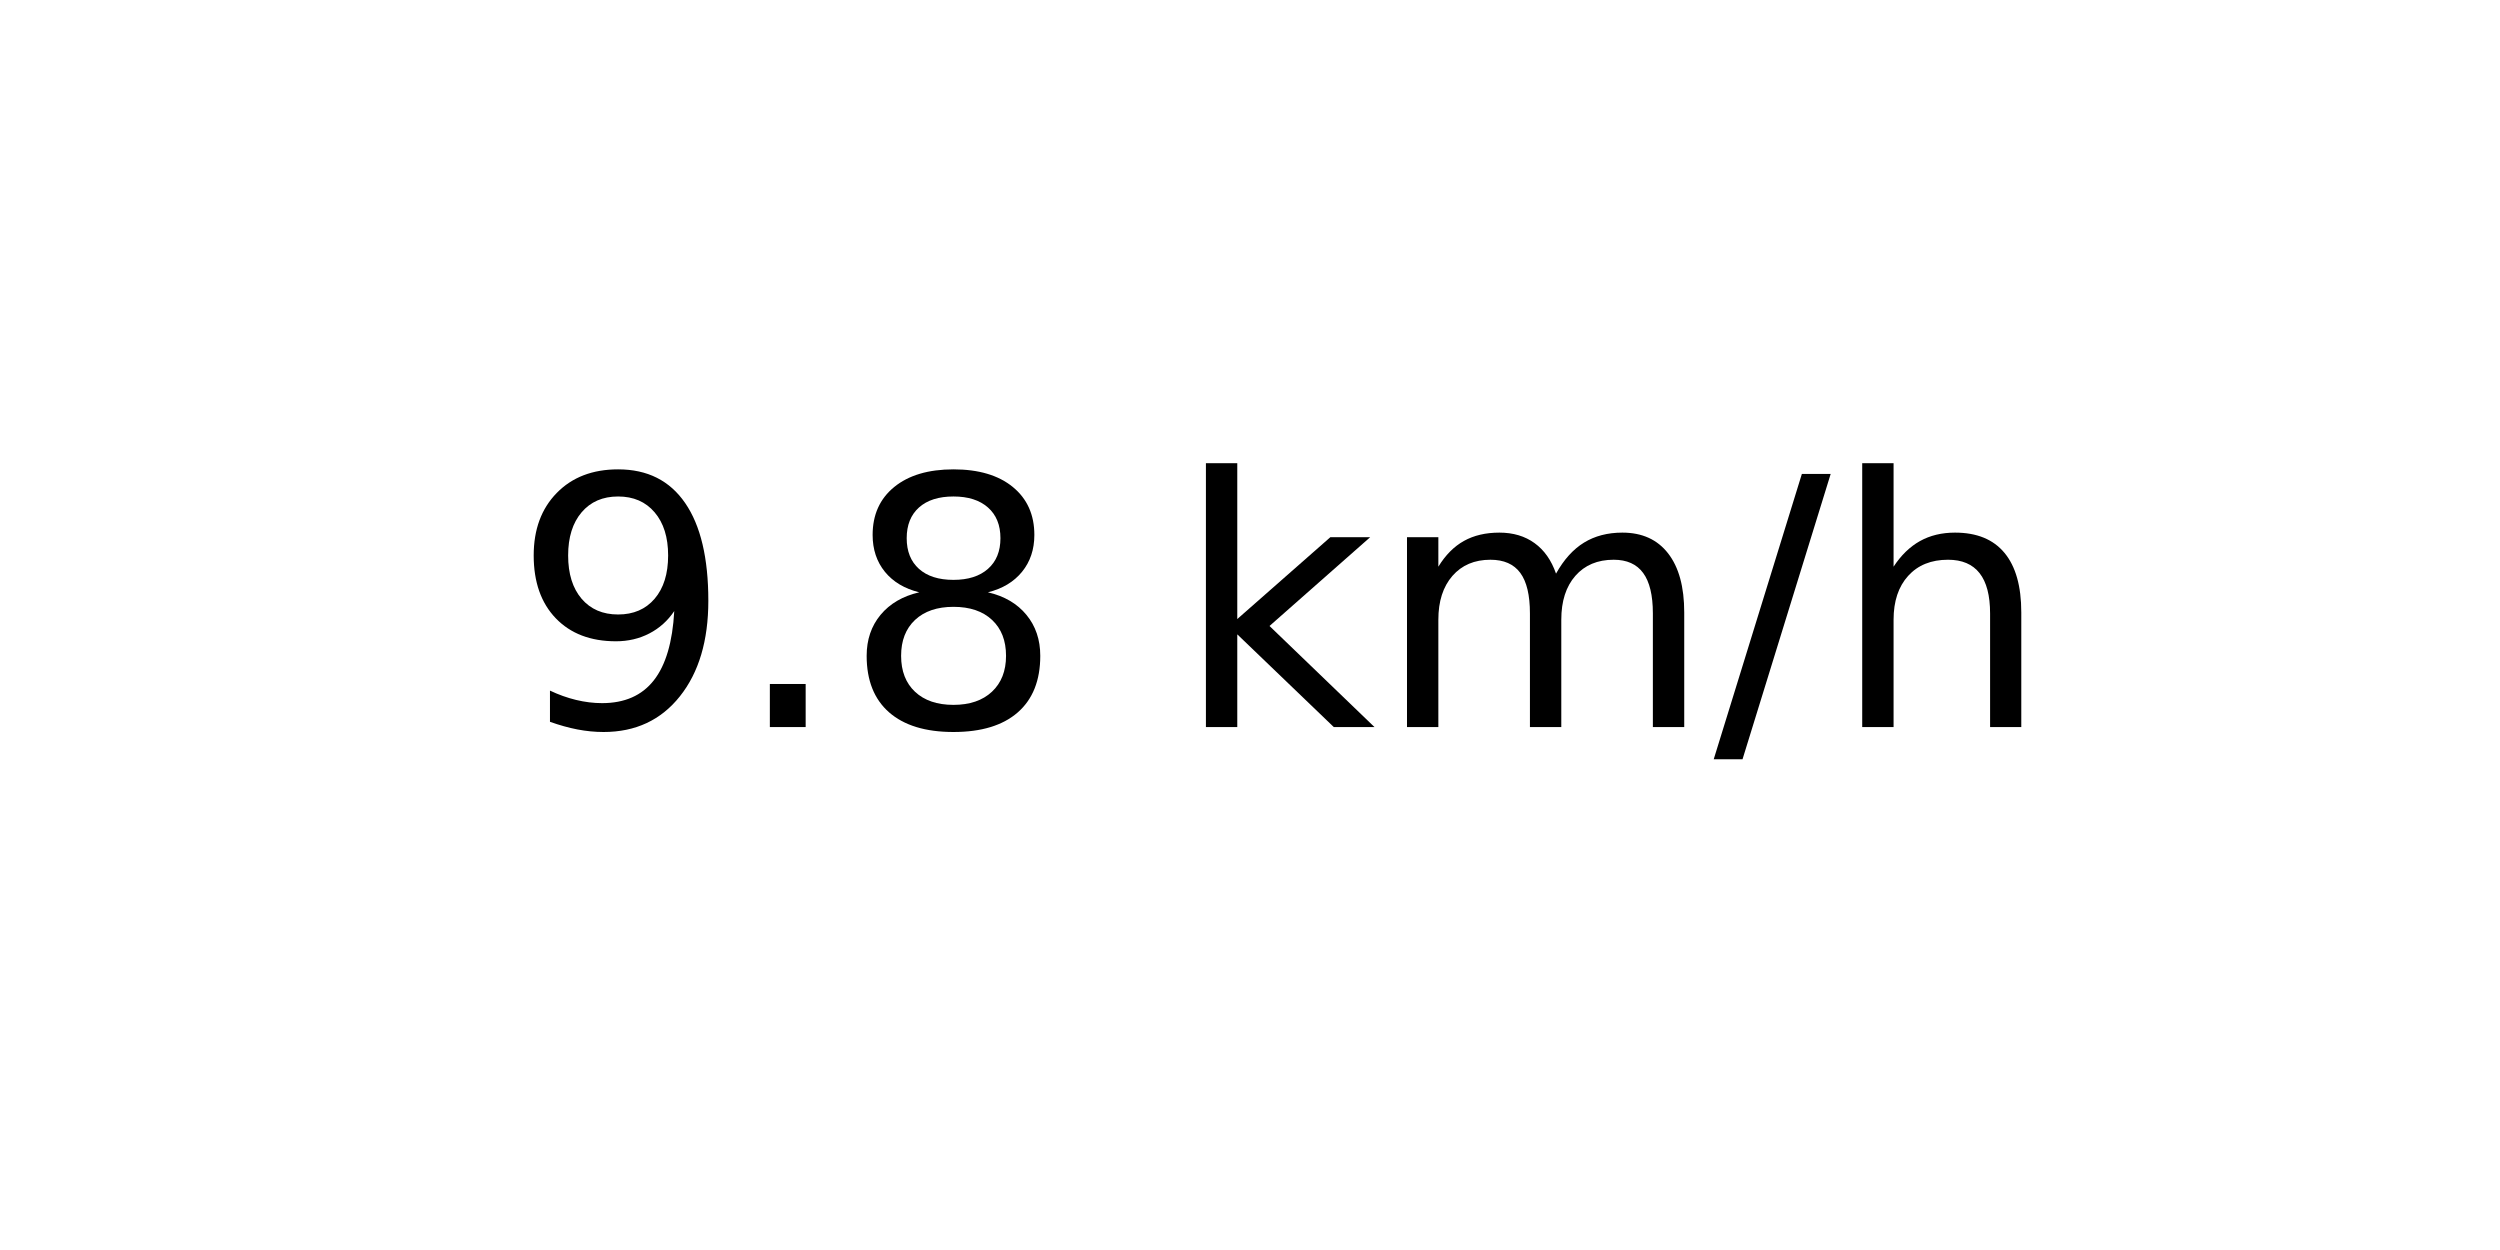
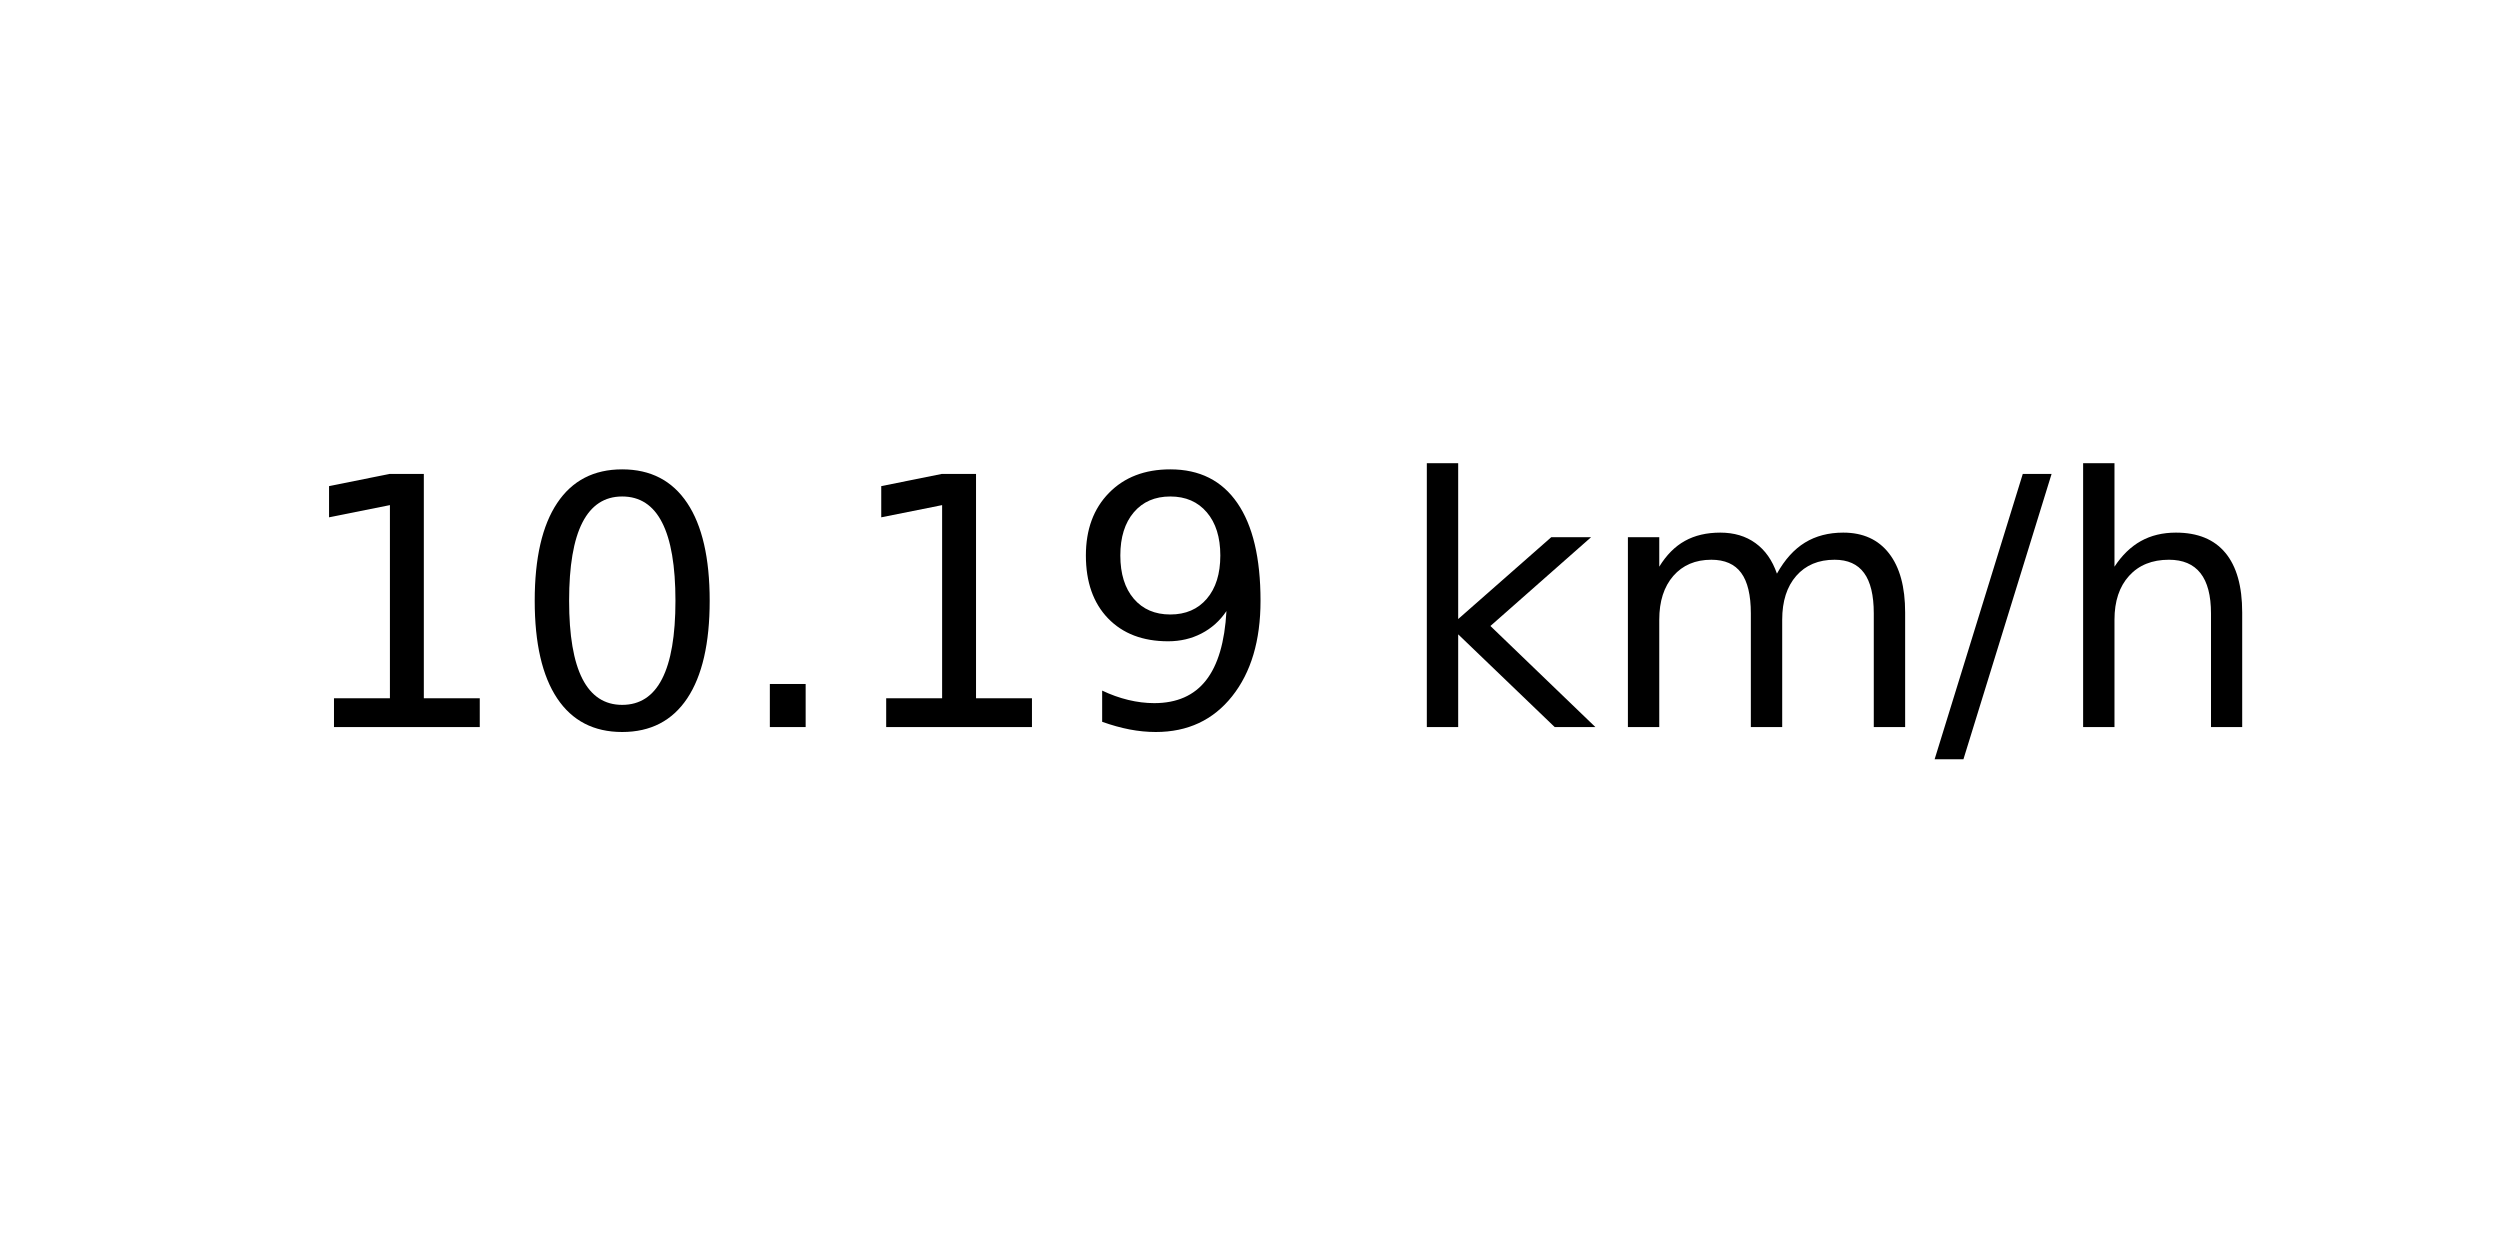
<svg xmlns="http://www.w3.org/2000/svg" xmlns:xlink="http://www.w3.org/1999/xlink" width="72pt" height="36pt" viewBox="0 0 72 36" version="1.1">
  <defs>
    <style type="text/css">*{stroke-linejoin: round; stroke-linecap: butt}</style>
  </defs>
  <g id="figure_1">
    <g id="axes_1">
      <g id="text_1">
-         <g transform="translate(14.74062 20.93937) scale(0.1 -0.1)">
+         <g transform="translate(8.378125 20.93937) scale(0.1 -0.1)">
          <defs>
+             <path id="DejaVuSans-31" d="M 794 531  L 1825 531  L 1825 4091  L 703 3866  L 703 4441  L 1819 4666  L 2450 4666  L 2450 531  L 3481 531  L 3481 0  L 794 0  L 794 531  z " transform="scale(0.015625)" />
+             <path id="DejaVuSans-30" d="M 2034 4250  Q 1547 4250 1301 3770  Q 1056 3291 1056 2328  Q 1056 1369 1301 889  Q 1547 409 2034 409  Q 2525 409 2770 889  Q 3016 1369 3016 2328  Q 3016 3291 2770 3770  Q 2525 4250 2034 4250  z M 2034 4750  Q 2819 4750 3233 4129  Q 3647 3509 3647 2328  Q 3647 1150 3233 529  Q 2819 -91 2034 -91  Q 1250 -91 836 529  Q 422 1150 422 2328  Q 422 3509 836 4129  Q 1250 4750 2034 4750  z " transform="scale(0.015625)" />
+             <path id="DejaVuSans-2e" d="M 684 794  L 1344 794  L 1344 0  L 684 0  L 684 794  z " transform="scale(0.015625)" />
            <path id="DejaVuSans-39" d="M 703 97  L 703 672  Q 941 559 1184 500  Q 1428 441 1663 441  Q 2288 441 2617 861  Q 2947 1281 2994 2138  Q 2813 1869 2534 1725  Q 2256 1581 1919 1581  Q 1219 1581 811 2004  Q 403 2428 403 3163  Q 403 3881 828 4315  Q 1253 4750 1959 4750  Q 2769 4750 3195 4129  Q 3622 3509 3622 2328  Q 3622 1225 3098 567  Q 2575 -91 1691 -91  Q 1453 -91 1209 -44  Q 966 3 703 97  z M 1959 2075  Q 2384 2075 2632 2365  Q 2881 2656 2881 3163  Q 2881 3666 2632 3958  Q 2384 4250 1959 4250  Q 1534 4250 1286 3958  Q 1038 3666 1038 3163  Q 1038 2656 1286 2365  Q 1534 2075 1959 2075  z " transform="scale(0.015625)" />
-             <path id="DejaVuSans-2e" d="M 684 794  L 1344 794  L 1344 0  L 684 0  L 684 794  z " transform="scale(0.015625)" />
-             <path id="DejaVuSans-38" d="M 2034 2216  Q 1584 2216 1326 1975  Q 1069 1734 1069 1313  Q 1069 891 1326 650  Q 1584 409 2034 409  Q 2484 409 2743 651  Q 3003 894 3003 1313  Q 3003 1734 2745 1975  Q 2488 2216 2034 2216  z M 1403 2484  Q 997 2584 770 2862  Q 544 3141 544 3541  Q 544 4100 942 4425  Q 1341 4750 2034 4750  Q 2731 4750 3128 4425  Q 3525 4100 3525 3541  Q 3525 3141 3298 2862  Q 3072 2584 2669 2484  Q 3125 2378 3379 2068  Q 3634 1759 3634 1313  Q 3634 634 3220 271  Q 2806 -91 2034 -91  Q 1263 -91 848 271  Q 434 634 434 1313  Q 434 1759 690 2068  Q 947 2378 1403 2484  z M 1172 3481  Q 1172 3119 1398 2916  Q 1625 2713 2034 2713  Q 2441 2713 2670 2916  Q 2900 3119 2900 3481  Q 2900 3844 2670 4047  Q 2441 4250 2034 4250  Q 1625 4250 1398 4047  Q 1172 3844 1172 3481  z " transform="scale(0.015625)" />
            <path id="DejaVuSans-20" transform="scale(0.015625)" />
            <path id="DejaVuSans-6b" d="M 581 4863  L 1159 4863  L 1159 1991  L 2875 3500  L 3609 3500  L 1753 1863  L 3688 0  L 2938 0  L 1159 1709  L 1159 0  L 581 0  L 581 4863  z " transform="scale(0.015625)" />
            <path id="DejaVuSans-6d" d="M 3328 2828  Q 3544 3216 3844 3400  Q 4144 3584 4550 3584  Q 5097 3584 5394 3201  Q 5691 2819 5691 2113  L 5691 0  L 5113 0  L 5113 2094  Q 5113 2597 4934 2840  Q 4756 3084 4391 3084  Q 3944 3084 3684 2787  Q 3425 2491 3425 1978  L 3425 0  L 2847 0  L 2847 2094  Q 2847 2600 2669 2842  Q 2491 3084 2119 3084  Q 1678 3084 1418 2786  Q 1159 2488 1159 1978  L 1159 0  L 581 0  L 581 3500  L 1159 3500  L 1159 2956  Q 1356 3278 1631 3431  Q 1906 3584 2284 3584  Q 2666 3584 2933 3390  Q 3200 3197 3328 2828  z " transform="scale(0.015625)" />
            <path id="DejaVuSans-2f" d="M 1625 4666  L 2156 4666  L 531 -594  L 0 -594  L 1625 4666  z " transform="scale(0.015625)" />
            <path id="DejaVuSans-68" d="M 3513 2113  L 3513 0  L 2938 0  L 2938 2094  Q 2938 2591 2744 2837  Q 2550 3084 2163 3084  Q 1697 3084 1428 2787  Q 1159 2491 1159 1978  L 1159 0  L 581 0  L 581 4863  L 1159 4863  L 1159 2956  Q 1366 3272 1645 3428  Q 1925 3584 2291 3584  Q 2894 3584 3203 3211  Q 3513 2838 3513 2113  z " transform="scale(0.015625)" />
          </defs>
-           <use xlink:href="#DejaVuSans-39" />
-           <use xlink:href="#DejaVuSans-2e" x="63.623" />
-           <use xlink:href="#DejaVuSans-38" x="95.41" />
-           <use xlink:href="#DejaVuSans-20" x="159.033" />
-           <use xlink:href="#DejaVuSans-6b" x="190.82" />
-           <use xlink:href="#DejaVuSans-6d" x="248.73" />
-           <use xlink:href="#DejaVuSans-2f" x="346.143" />
-           <use xlink:href="#DejaVuSans-68" x="379.834" />
+           <use xlink:href="#DejaVuSans-31" />
+           <use xlink:href="#DejaVuSans-30" x="63.623" />
+           <use xlink:href="#DejaVuSans-2e" x="127.246" />
+           <use xlink:href="#DejaVuSans-31" x="159.033" />
+           <use xlink:href="#DejaVuSans-39" x="222.656" />
+           <use xlink:href="#DejaVuSans-20" x="286.279" />
+           <use xlink:href="#DejaVuSans-6b" x="318.066" />
+           <use xlink:href="#DejaVuSans-6d" x="375.977" />
+           <use xlink:href="#DejaVuSans-2f" x="473.389" />
+           <use xlink:href="#DejaVuSans-68" x="507.08" />
        </g>
      </g>
    </g>
  </g>
</svg>
